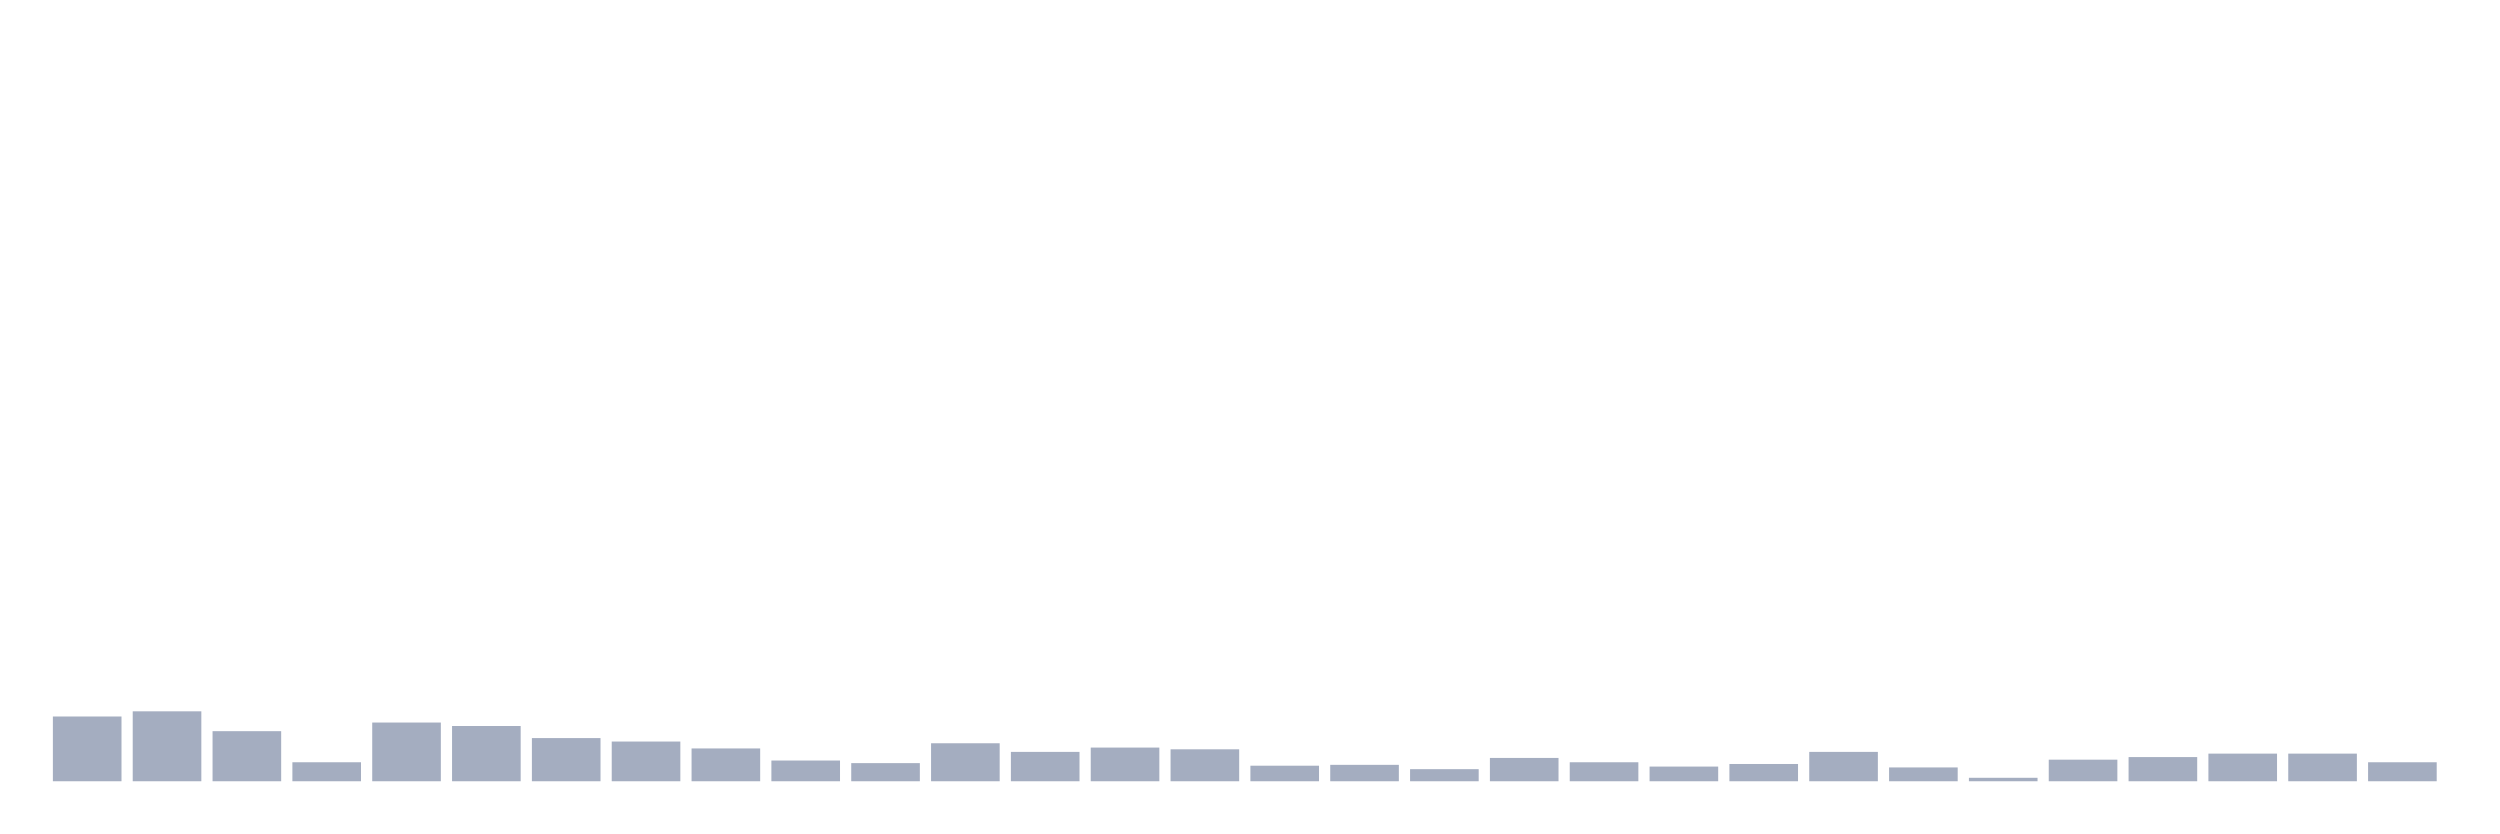
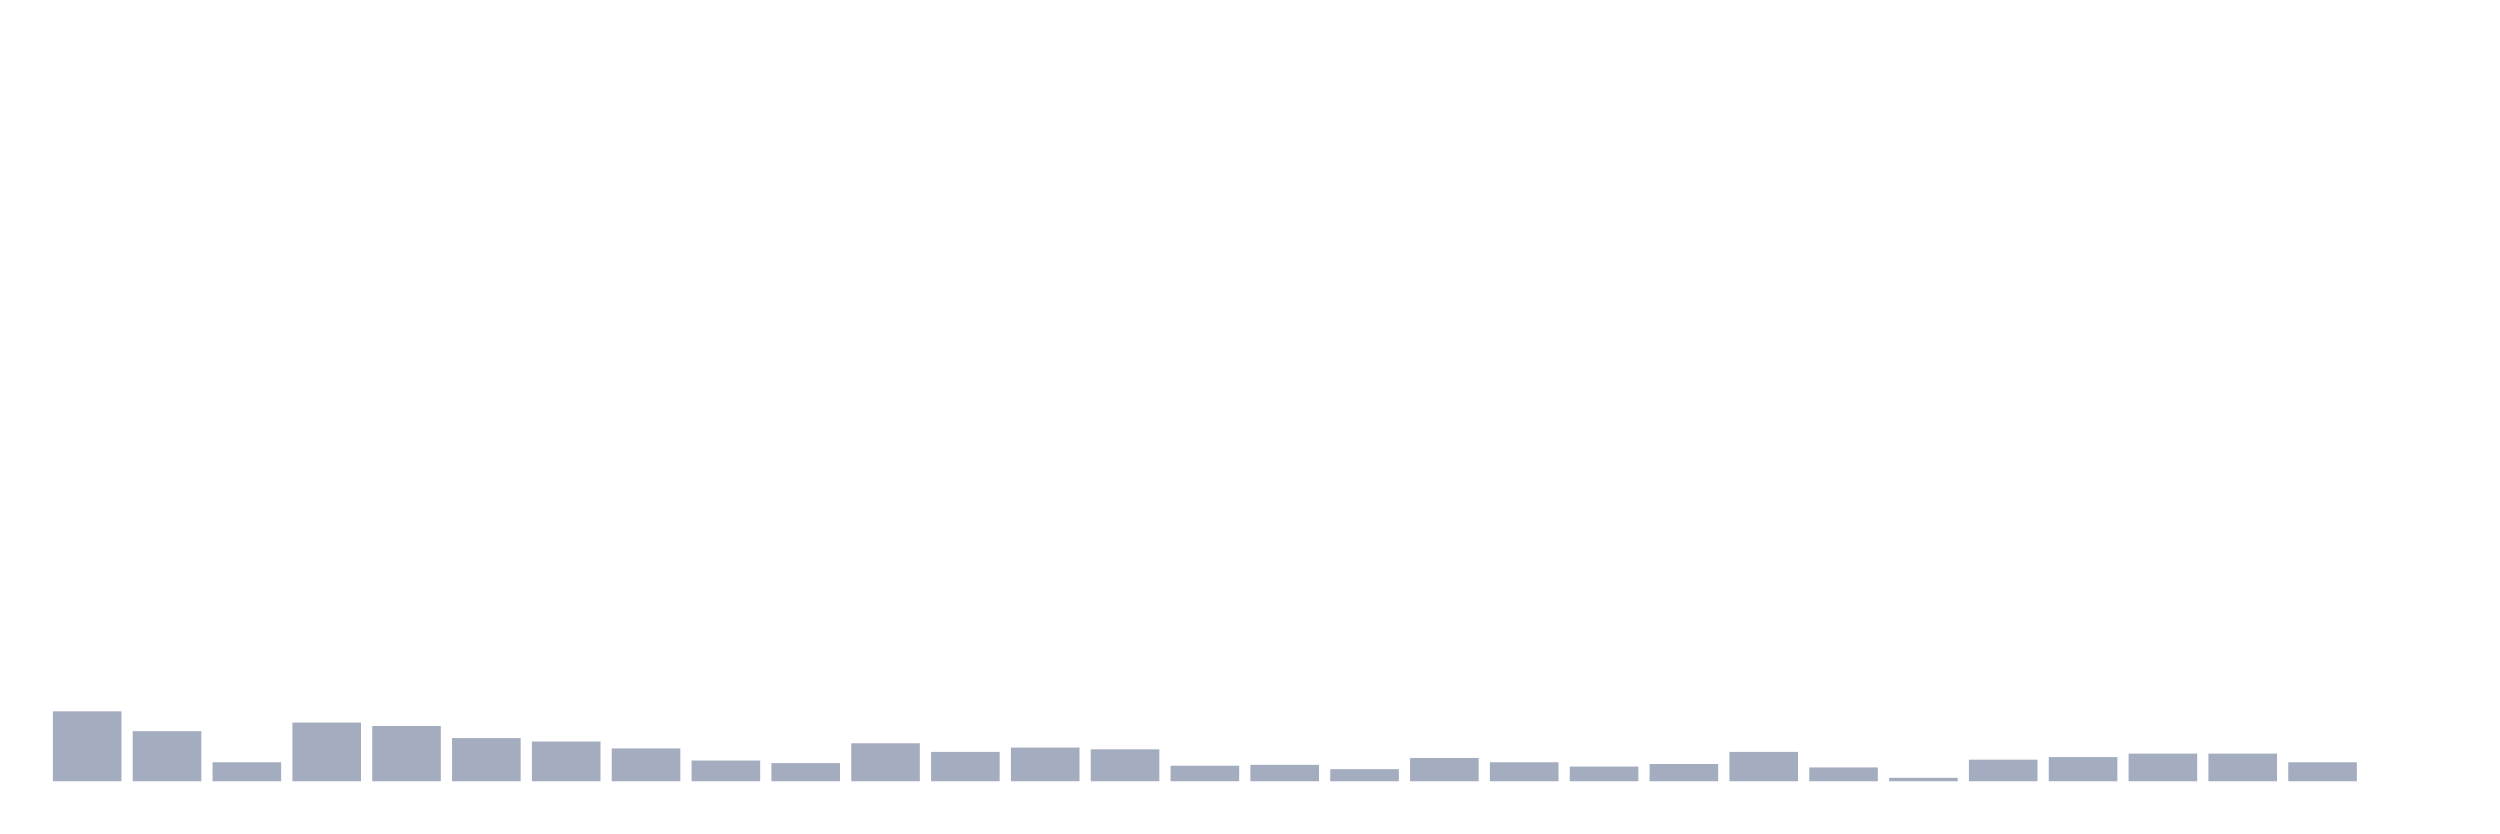
<svg xmlns="http://www.w3.org/2000/svg" viewBox="0 0 480 160">
  <g transform="translate(10,10)">
-     <rect class="bar" x="0.153" width="13.175" y="127.567" height="12.433" fill="rgb(164,173,192)" />
-     <rect class="bar" x="15.482" width="13.175" y="126.573" height="13.427" fill="rgb(164,173,192)" />
-     <rect class="bar" x="30.81" width="13.175" y="130.385" height="9.615" fill="rgb(164,173,192)" />
-     <rect class="bar" x="46.138" width="13.175" y="136.353" height="3.647" fill="rgb(164,173,192)" />
-     <rect class="bar" x="61.466" width="13.175" y="128.728" height="11.272" fill="rgb(164,173,192)" />
-     <rect class="bar" x="76.794" width="13.175" y="129.391" height="10.609" fill="rgb(164,173,192)" />
-     <rect class="bar" x="92.123" width="13.175" y="131.712" height="8.288" fill="rgb(164,173,192)" />
-     <rect class="bar" x="107.451" width="13.175" y="132.375" height="7.625" fill="rgb(164,173,192)" />
-     <rect class="bar" x="122.779" width="13.175" y="133.701" height="6.299" fill="rgb(164,173,192)" />
-     <rect class="bar" x="138.107" width="13.175" y="136.022" height="3.978" fill="rgb(164,173,192)" />
-     <rect class="bar" x="153.436" width="13.175" y="136.519" height="3.481" fill="rgb(164,173,192)" />
-     <rect class="bar" x="168.764" width="13.175" y="132.706" height="7.294" fill="rgb(164,173,192)" />
-     <rect class="bar" x="184.092" width="13.175" y="134.364" height="5.636" fill="rgb(164,173,192)" />
-     <rect class="bar" x="199.42" width="13.175" y="133.535" height="6.465" fill="rgb(164,173,192)" />
-     <rect class="bar" x="214.748" width="13.175" y="133.867" height="6.133" fill="rgb(164,173,192)" />
-     <rect class="bar" x="230.077" width="13.175" y="137.016" height="2.984" fill="rgb(164,173,192)" />
-     <rect class="bar" x="245.405" width="13.175" y="136.85" height="3.15" fill="rgb(164,173,192)" />
-     <rect class="bar" x="260.733" width="13.175" y="137.679" height="2.321" fill="rgb(164,173,192)" />
-     <rect class="bar" x="276.061" width="13.175" y="135.524" height="4.476" fill="rgb(164,173,192)" />
-     <rect class="bar" x="291.39" width="13.175" y="136.353" height="3.647" fill="rgb(164,173,192)" />
-     <rect class="bar" x="306.718" width="13.175" y="137.182" height="2.818" fill="rgb(164,173,192)" />
-     <rect class="bar" x="322.046" width="13.175" y="136.685" height="3.315" fill="rgb(164,173,192)" />
-     <rect class="bar" x="337.374" width="13.175" y="134.364" height="5.636" fill="rgb(164,173,192)" />
-     <rect class="bar" x="352.702" width="13.175" y="137.348" height="2.652" fill="rgb(164,173,192)" />
-     <rect class="bar" x="368.031" width="13.175" y="139.337" height="0.663" fill="rgb(164,173,192)" />
-     <rect class="bar" x="383.359" width="13.175" y="135.856" height="4.144" fill="rgb(164,173,192)" />
-     <rect class="bar" x="398.687" width="13.175" y="135.358" height="4.642" fill="rgb(164,173,192)" />
+     <rect class="bar" x="0.153" width="13.175" y="126.573" height="13.427" fill="rgb(164,173,192)" />
+     <rect class="bar" x="15.482" width="13.175" y="130.385" height="9.615" fill="rgb(164,173,192)" />
+     <rect class="bar" x="30.81" width="13.175" y="136.353" height="3.647" fill="rgb(164,173,192)" />
+     <rect class="bar" x="46.138" width="13.175" y="128.728" height="11.272" fill="rgb(164,173,192)" />
+     <rect class="bar" x="61.466" width="13.175" y="129.391" height="10.609" fill="rgb(164,173,192)" />
+     <rect class="bar" x="76.794" width="13.175" y="131.712" height="8.288" fill="rgb(164,173,192)" />
+     <rect class="bar" x="92.123" width="13.175" y="132.375" height="7.625" fill="rgb(164,173,192)" />
+     <rect class="bar" x="107.451" width="13.175" y="133.701" height="6.299" fill="rgb(164,173,192)" />
+     <rect class="bar" x="122.779" width="13.175" y="136.022" height="3.978" fill="rgb(164,173,192)" />
+     <rect class="bar" x="138.107" width="13.175" y="136.519" height="3.481" fill="rgb(164,173,192)" />
+     <rect class="bar" x="153.436" width="13.175" y="132.706" height="7.294" fill="rgb(164,173,192)" />
+     <rect class="bar" x="168.764" width="13.175" y="134.364" height="5.636" fill="rgb(164,173,192)" />
+     <rect class="bar" x="184.092" width="13.175" y="133.535" height="6.465" fill="rgb(164,173,192)" />
+     <rect class="bar" x="199.42" width="13.175" y="133.867" height="6.133" fill="rgb(164,173,192)" />
+     <rect class="bar" x="214.748" width="13.175" y="137.016" height="2.984" fill="rgb(164,173,192)" />
+     <rect class="bar" x="230.077" width="13.175" y="136.85" height="3.15" fill="rgb(164,173,192)" />
+     <rect class="bar" x="245.405" width="13.175" y="137.679" height="2.321" fill="rgb(164,173,192)" />
+     <rect class="bar" x="260.733" width="13.175" y="135.524" height="4.476" fill="rgb(164,173,192)" />
+     <rect class="bar" x="276.061" width="13.175" y="136.353" height="3.647" fill="rgb(164,173,192)" />
+     <rect class="bar" x="291.39" width="13.175" y="137.182" height="2.818" fill="rgb(164,173,192)" />
+     <rect class="bar" x="306.718" width="13.175" y="136.685" height="3.315" fill="rgb(164,173,192)" />
+     <rect class="bar" x="322.046" width="13.175" y="134.364" height="5.636" fill="rgb(164,173,192)" />
+     <rect class="bar" x="337.374" width="13.175" y="137.348" height="2.652" fill="rgb(164,173,192)" />
+     <rect class="bar" x="352.702" width="13.175" y="139.337" height="0.663" fill="rgb(164,173,192)" />
+     <rect class="bar" x="368.031" width="13.175" y="135.856" height="4.144" fill="rgb(164,173,192)" />
+     <rect class="bar" x="383.359" width="13.175" y="135.358" height="4.642" fill="rgb(164,173,192)" />
+     <rect class="bar" x="398.687" width="13.175" y="134.695" height="5.305" fill="rgb(164,173,192)" />
    <rect class="bar" x="414.015" width="13.175" y="134.695" height="5.305" fill="rgb(164,173,192)" />
-     <rect class="bar" x="429.344" width="13.175" y="134.695" height="5.305" fill="rgb(164,173,192)" />
-     <rect class="bar" x="444.672" width="13.175" y="136.353" height="3.647" fill="rgb(164,173,192)" />
+     <rect class="bar" x="429.344" width="13.175" y="136.353" height="3.647" fill="rgb(164,173,192)" />
+     <rect class="bar" x="444.672" width="13.175" y="140" height="0" fill="rgb(164,173,192)" />
  </g>
</svg>
